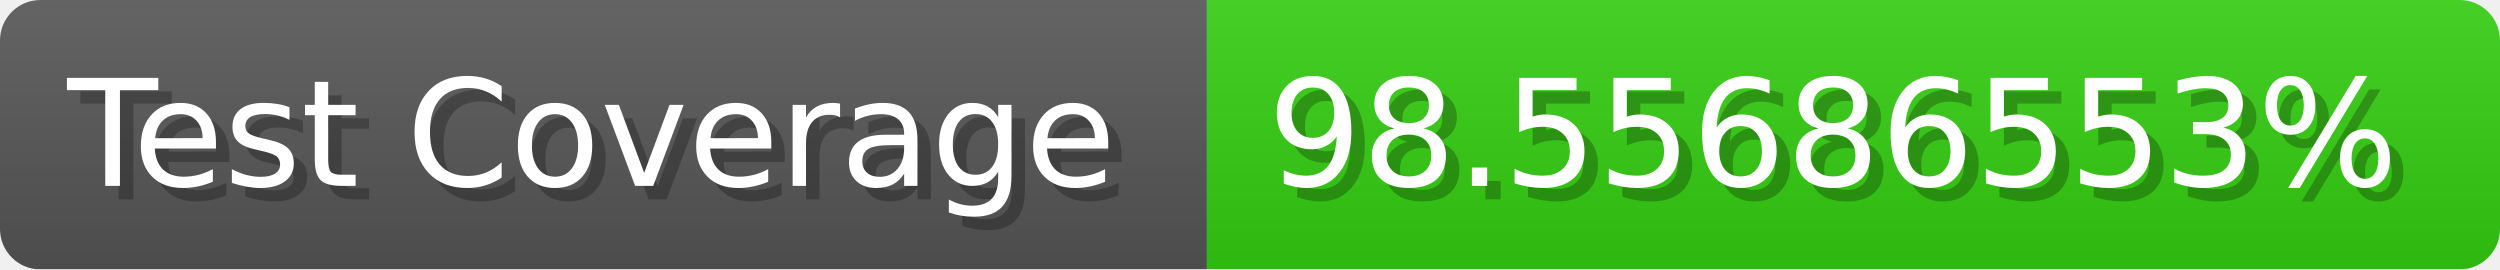
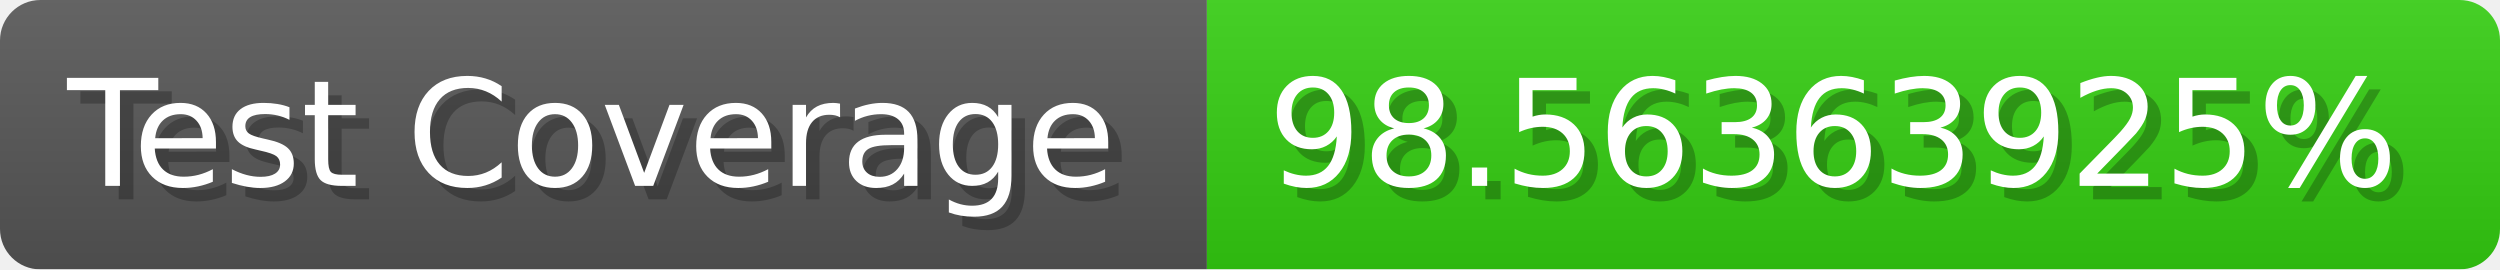
- <svg xmlns="http://www.w3.org/2000/svg" width="185.6" height="20" viewBox="0 0 1856 200" role="img" aria-label="Test Coverage: 98.55686553%">
+ <svg xmlns="http://www.w3.org/2000/svg" width="185.6" height="20" viewBox="0 0 1856 200" role="img" aria-label="Test Coverage: 98.56363925%">
  <linearGradient id="a" x2="0" y2="100%">
    <stop offset="0" stop-opacity=".1" stop-color="#EEE" />
    <stop offset="1" stop-opacity=".1" />
  </linearGradient>
  <mask id="m">
    <rect width="1856" height="200" rx="30" fill="#FFF" />
  </mask>
  <g mask="url(#m)">
    <rect width="896" height="200" fill="#555" />
    <rect width="960" height="200" fill="#3C1" x="896" />
    <rect width="1856" height="200" fill="url(#a)" />
  </g>
  <g aria-hidden="true" fill="#fff" text-anchor="start" font-family="Verdana,DejaVu Sans,sans-serif" font-size="110">
    <text x="60" y="148" textLength="796" fill="#000" opacity="0.25">Test Coverage</text>
    <text x="50" y="138" textLength="796">Test Coverage</text>
-     <text x="951" y="148" textLength="860" fill="#000" opacity="0.25">98.55686553%</text>
-     <text x="941" y="138" textLength="860">98.55686553%</text>
+     <text x="951" y="148" textLength="860" fill="#000" opacity="0.25">98.56363925%</text>
+     <text x="941" y="138" textLength="860">98.56363925%</text>
  </g>
</svg>
